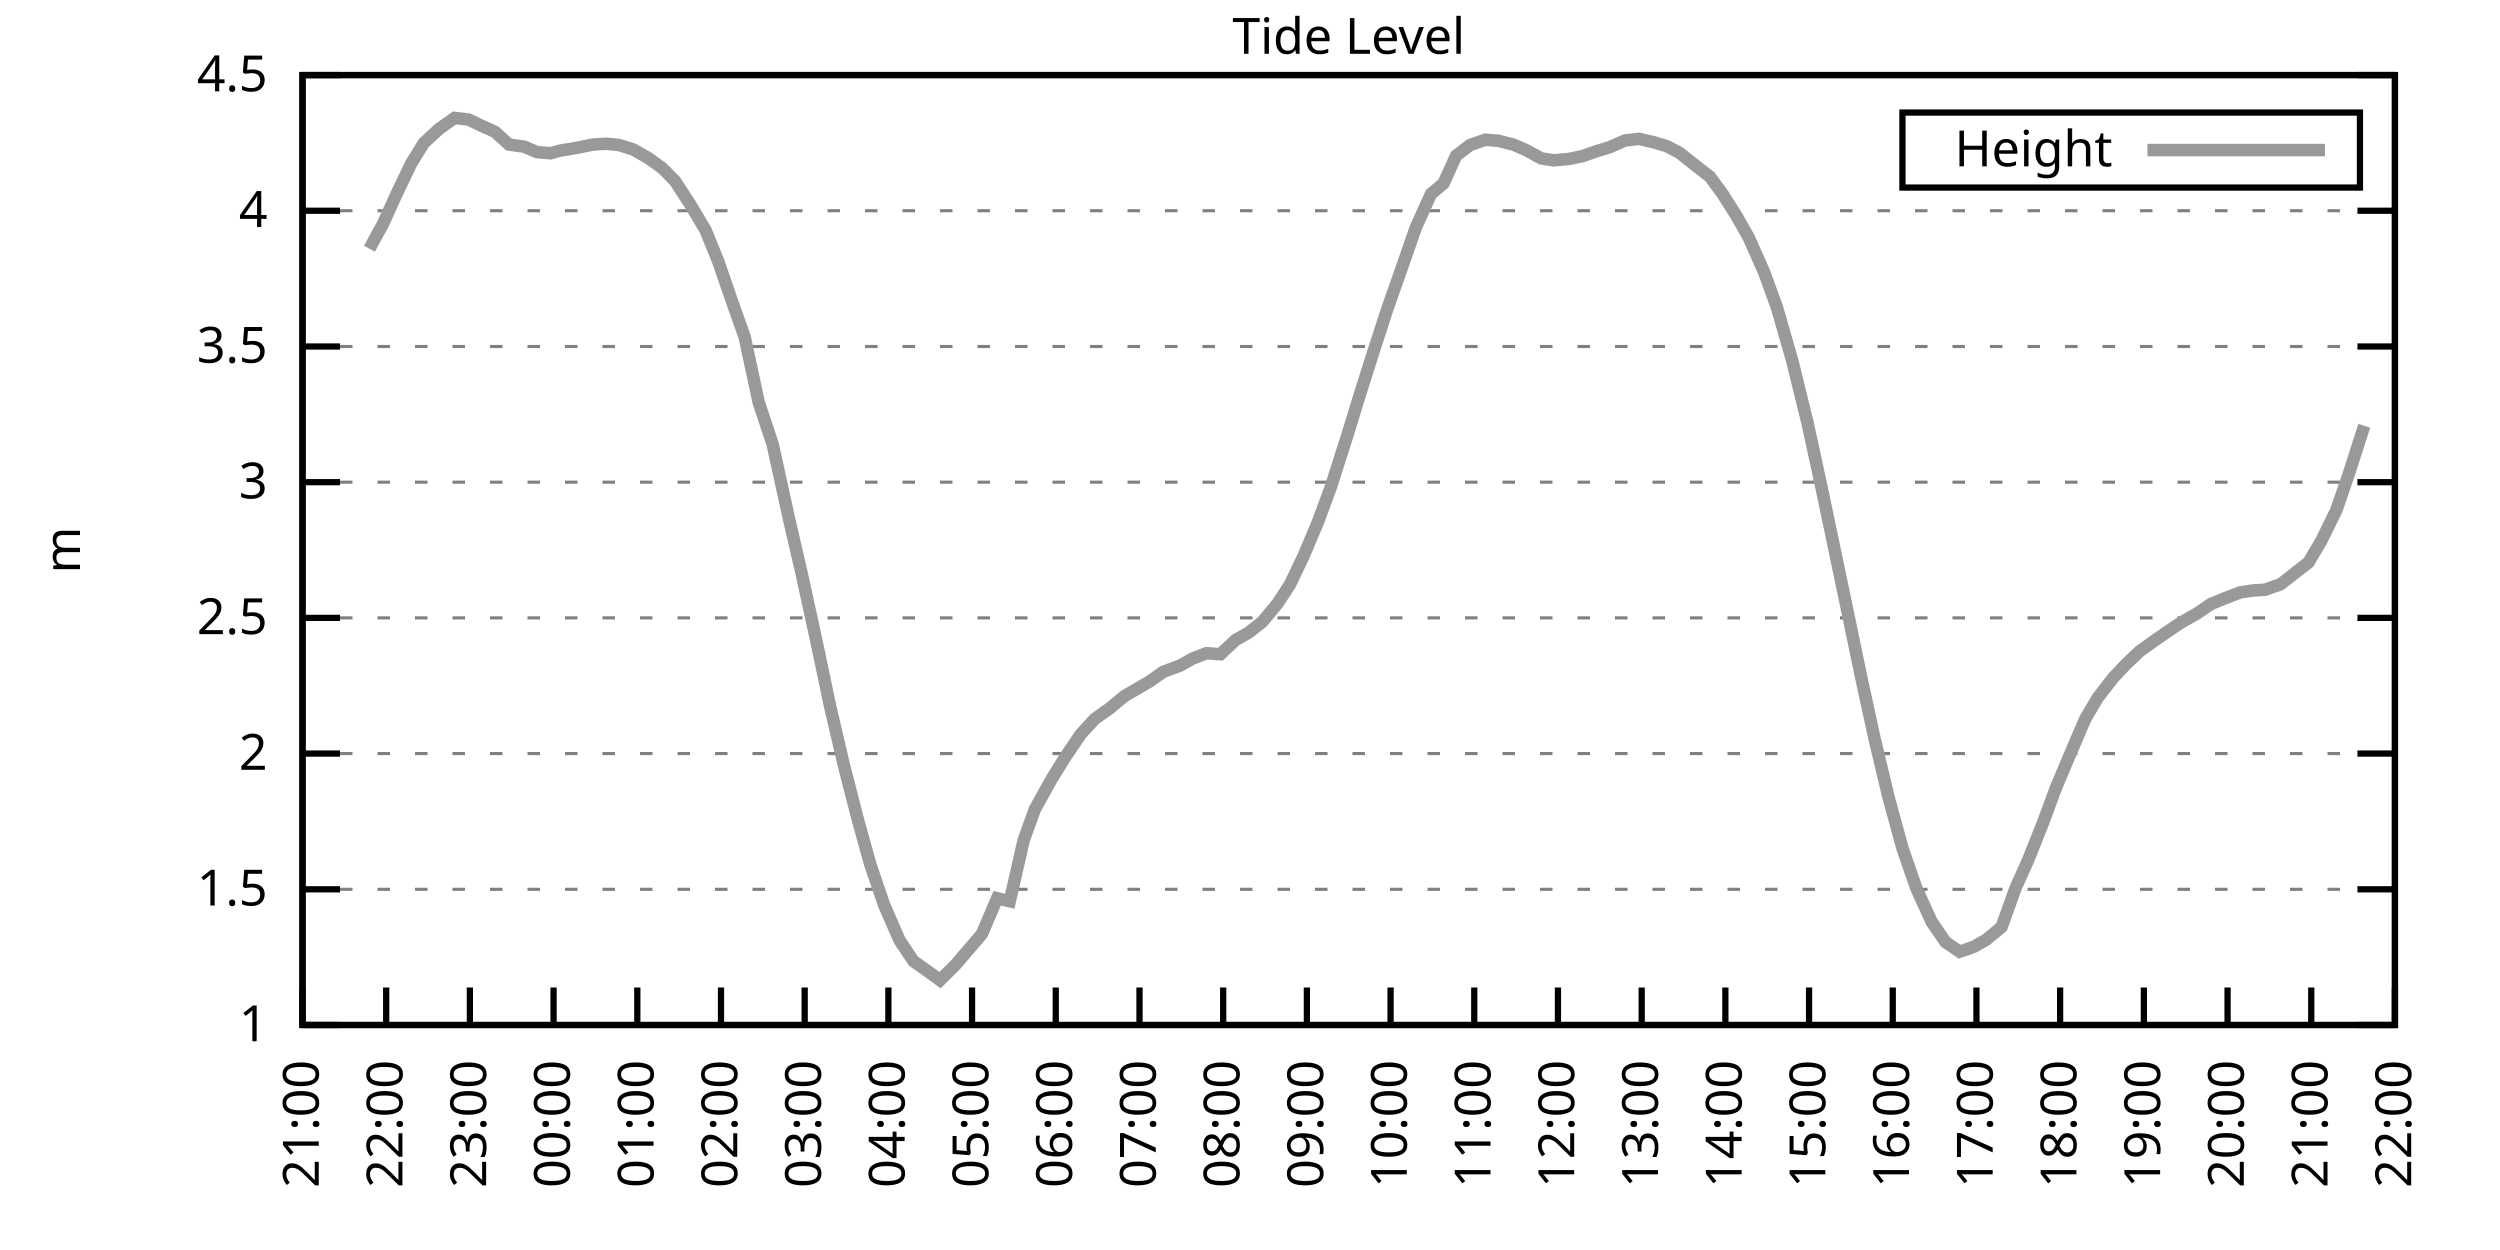
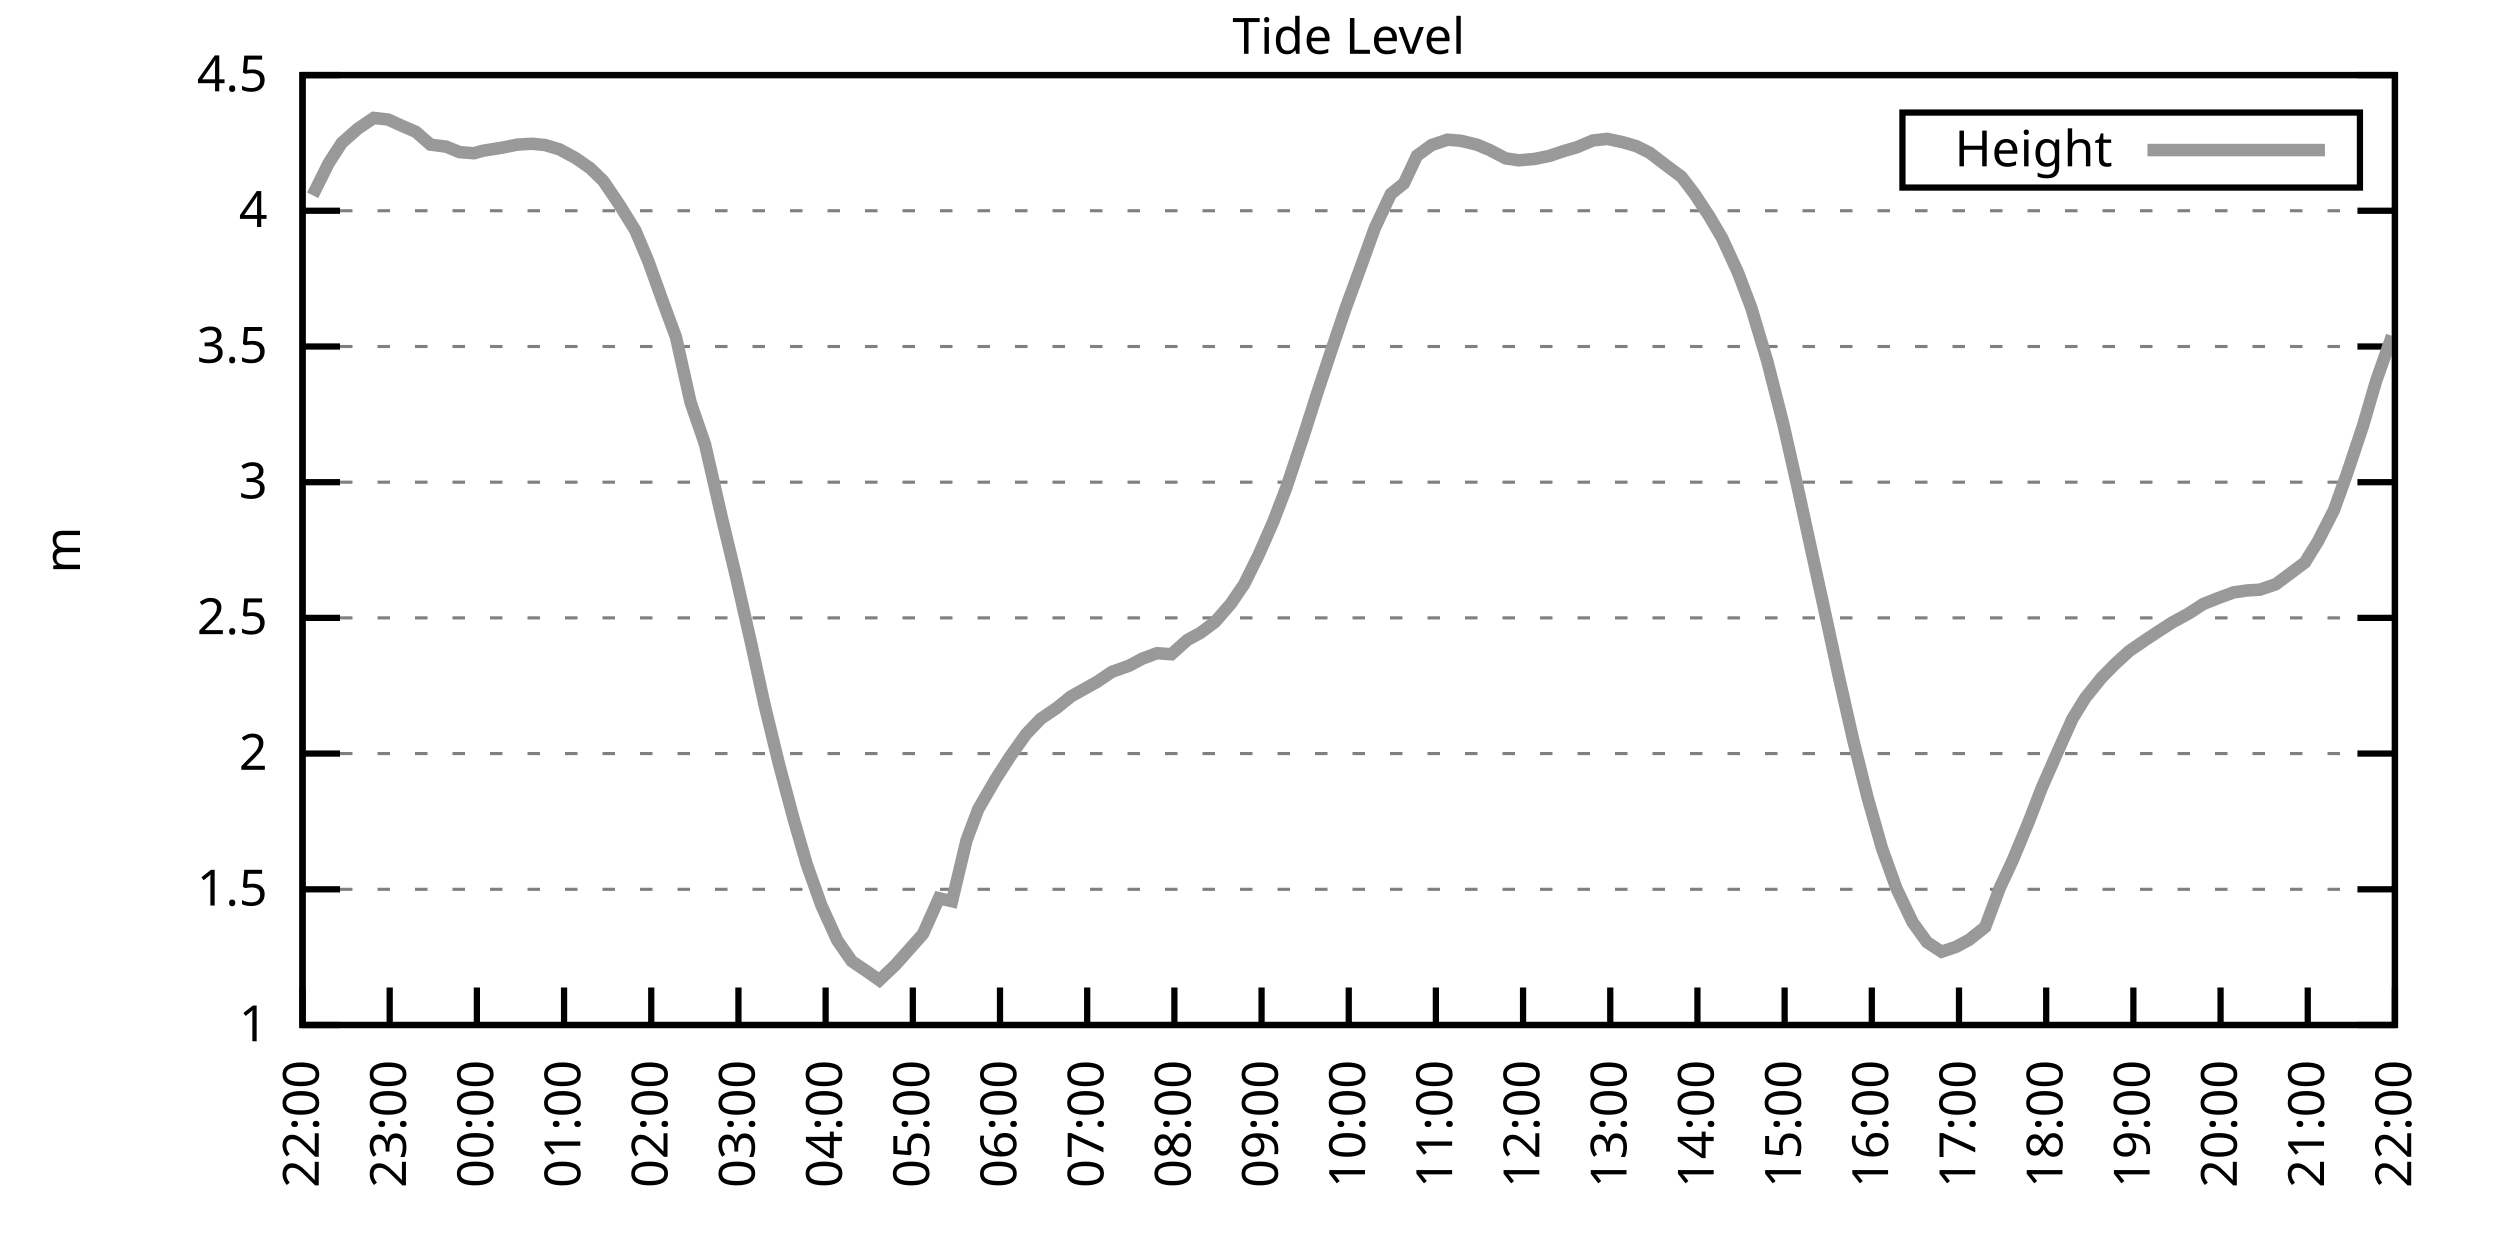
<svg xmlns="http://www.w3.org/2000/svg" xmlns:xlink="http://www.w3.org/1999/xlink" width="400" height="200" viewBox="0 0 400 200">
  <g id="gnuplot_canvas">
    <rect x="0" y="0" width="400" height="200" fill="none" />
    <defs>
      <circle id="gpDot" r="0.5" stroke-width="0.5" stroke="currentColor" />
      <path id="gpPt0" stroke-width="0.333" stroke="currentColor" d="M-1,0 h2 M0,-1 v2" />
      <path id="gpPt1" stroke-width="0.333" stroke="currentColor" d="M-1,-1 L1,1 M1,-1 L-1,1" />
      <path id="gpPt2" stroke-width="0.333" stroke="currentColor" d="M-1,0 L1,0 M0,-1 L0,1 M-1,-1 L1,1 M-1,1 L1,-1" />
      <rect id="gpPt3" stroke-width="0.333" stroke="currentColor" x="-1" y="-1" width="2" height="2" />
      <rect id="gpPt4" stroke-width="0.333" stroke="currentColor" fill="currentColor" x="-1" y="-1" width="2" height="2" />
      <circle id="gpPt5" stroke-width="0.333" stroke="currentColor" cx="0" cy="0" r="1" />
      <use xlink:href="#gpPt5" id="gpPt6" fill="currentColor" stroke="none" />
      <path id="gpPt7" stroke-width="0.333" stroke="currentColor" d="M0,-1.33 L-1.33,0.67 L1.33,0.67 z" />
      <use xlink:href="#gpPt7" id="gpPt8" fill="currentColor" stroke="none" />
      <use xlink:href="#gpPt7" id="gpPt9" stroke="currentColor" transform="rotate(180)" />
      <use xlink:href="#gpPt9" id="gpPt10" fill="currentColor" stroke="none" />
      <use xlink:href="#gpPt3" id="gpPt11" stroke="currentColor" transform="rotate(45)" />
      <use xlink:href="#gpPt11" id="gpPt12" fill="currentColor" stroke="none" />
      <path id="gpPt13" stroke-width="0.333" stroke="currentColor" d="M0,1.330 L1.265,0.411 L0.782,-1.067 L-0.782,-1.076 L-1.265,0.411 z" />
      <use xlink:href="#gpPt13" id="gpPt14" fill="currentColor" stroke="none" />
      <filter id="textbox" filterUnits="objectBoundingBox" x="0" y="0" height="1" width="1">
        <feFlood flood-color="white" flood-opacity="1" result="bgnd" />
        <feComposite in="SourceGraphic" in2="bgnd" operator="atop" />
      </filter>
      <filter id="greybox" filterUnits="objectBoundingBox" x="0" y="0" height="1" width="1">
        <feFlood flood-color="lightgrey" flood-opacity="1" result="grey" />
        <feComposite in="SourceGraphic" in2="grey" operator="atop" />
      </filter>
    </defs>
    <g fill="none" color="white" stroke="currentColor" stroke-width="1.00" stroke-linecap="butt" stroke-linejoin="miter">
</g>
    <g fill="none" color="black" stroke="currentColor" stroke-width="1.00" stroke-linecap="butt" stroke-linejoin="miter">
      <g stroke="none" shape-rendering="crispEdges">
        <polygon fill="rgb(255, 255, 255)" points="48.40,164.00 383.18,164.00 383.18,12.02 48.40,12.02 " />
      </g>
    </g>
    <g fill="none" color="black" stroke="currentColor" stroke-width="1.00" stroke-linecap="butt" stroke-linejoin="miter">
</g>
    <g fill="none" color="black" stroke="black" stroke-width="0.50" stroke-linecap="butt" stroke-linejoin="miter">
</g>
    <g fill="none" color="gray" stroke="currentColor" stroke-width="0.50" stroke-linecap="butt" stroke-linejoin="miter">
      <path stroke="gray" stroke-dasharray="2,4" class="gridline" d="M48.40,164.00 L383.19,164.00  " />
    </g>
    <g fill="none" color="gray" stroke="gray" stroke-width="1.00" stroke-linecap="butt" stroke-linejoin="miter">
</g>
    <g fill="none" color="black" stroke="currentColor" stroke-width="1.00" stroke-linecap="butt" stroke-linejoin="miter">
      <path stroke="black" d="M48.40,164.00 L54.40,164.00 M383.19,164.00 L377.19,164.00  " />
      <g transform="translate(42.80,166.60)" stroke="none" fill="black" font-family="Sans" font-size="8.00" text-anchor="end">
        <text>
          <tspan font-family="Sans"> 1</tspan>
        </text>
      </g>
    </g>
    <g fill="none" color="black" stroke="currentColor" stroke-width="1.00" stroke-linecap="butt" stroke-linejoin="miter">
</g>
    <g fill="none" color="black" stroke="black" stroke-width="0.50" stroke-linecap="butt" stroke-linejoin="miter">
</g>
    <g fill="none" color="gray" stroke="currentColor" stroke-width="0.50" stroke-linecap="butt" stroke-linejoin="miter">
      <path stroke="gray" stroke-dasharray="2,4" class="gridline" d="M48.40,142.29 L383.19,142.29  " />
    </g>
    <g fill="none" color="gray" stroke="gray" stroke-width="1.00" stroke-linecap="butt" stroke-linejoin="miter">
</g>
    <g fill="none" color="black" stroke="currentColor" stroke-width="1.00" stroke-linecap="butt" stroke-linejoin="miter">
      <path stroke="black" d="M48.40,142.29 L54.40,142.29 M383.19,142.29 L377.19,142.29  " />
      <g transform="translate(42.80,144.89)" stroke="none" fill="black" font-family="Sans" font-size="8.00" text-anchor="end">
        <text>
          <tspan font-family="Sans"> 1.5</tspan>
        </text>
      </g>
    </g>
    <g fill="none" color="black" stroke="currentColor" stroke-width="1.00" stroke-linecap="butt" stroke-linejoin="miter">
</g>
    <g fill="none" color="black" stroke="black" stroke-width="0.50" stroke-linecap="butt" stroke-linejoin="miter">
</g>
    <g fill="none" color="gray" stroke="currentColor" stroke-width="0.50" stroke-linecap="butt" stroke-linejoin="miter">
      <path stroke="gray" stroke-dasharray="2,4" class="gridline" d="M48.40,120.57 L383.19,120.57  " />
    </g>
    <g fill="none" color="gray" stroke="gray" stroke-width="1.00" stroke-linecap="butt" stroke-linejoin="miter">
</g>
    <g fill="none" color="black" stroke="currentColor" stroke-width="1.00" stroke-linecap="butt" stroke-linejoin="miter">
      <path stroke="black" d="M48.40,120.57 L54.40,120.57 M383.19,120.57 L377.19,120.57  " />
      <g transform="translate(42.80,123.17)" stroke="none" fill="black" font-family="Sans" font-size="8.00" text-anchor="end">
        <text>
          <tspan font-family="Sans"> 2</tspan>
        </text>
      </g>
    </g>
    <g fill="none" color="black" stroke="currentColor" stroke-width="1.00" stroke-linecap="butt" stroke-linejoin="miter">
</g>
    <g fill="none" color="black" stroke="black" stroke-width="0.50" stroke-linecap="butt" stroke-linejoin="miter">
</g>
    <g fill="none" color="gray" stroke="currentColor" stroke-width="0.50" stroke-linecap="butt" stroke-linejoin="miter">
      <path stroke="gray" stroke-dasharray="2,4" class="gridline" d="M48.40,98.86 L383.19,98.86  " />
    </g>
    <g fill="none" color="gray" stroke="gray" stroke-width="1.00" stroke-linecap="butt" stroke-linejoin="miter">
</g>
    <g fill="none" color="black" stroke="currentColor" stroke-width="1.00" stroke-linecap="butt" stroke-linejoin="miter">
      <path stroke="black" d="M48.40,98.86 L54.40,98.86 M383.19,98.86 L377.19,98.86  " />
      <g transform="translate(42.80,101.46)" stroke="none" fill="black" font-family="Sans" font-size="8.00" text-anchor="end">
        <text>
          <tspan font-family="Sans"> 2.5</tspan>
        </text>
      </g>
    </g>
    <g fill="none" color="black" stroke="currentColor" stroke-width="1.00" stroke-linecap="butt" stroke-linejoin="miter">
</g>
    <g fill="none" color="black" stroke="black" stroke-width="0.50" stroke-linecap="butt" stroke-linejoin="miter">
</g>
    <g fill="none" color="gray" stroke="currentColor" stroke-width="0.50" stroke-linecap="butt" stroke-linejoin="miter">
      <path stroke="gray" stroke-dasharray="2,4" class="gridline" d="M48.40,77.15 L383.19,77.15  " />
    </g>
    <g fill="none" color="gray" stroke="gray" stroke-width="1.00" stroke-linecap="butt" stroke-linejoin="miter">
</g>
    <g fill="none" color="black" stroke="currentColor" stroke-width="1.00" stroke-linecap="butt" stroke-linejoin="miter">
      <path stroke="black" d="M48.40,77.15 L54.40,77.15 M383.19,77.15 L377.19,77.15  " />
      <g transform="translate(42.80,79.75)" stroke="none" fill="black" font-family="Sans" font-size="8.00" text-anchor="end">
        <text>
          <tspan font-family="Sans"> 3</tspan>
        </text>
      </g>
    </g>
    <g fill="none" color="black" stroke="currentColor" stroke-width="1.00" stroke-linecap="butt" stroke-linejoin="miter">
</g>
    <g fill="none" color="black" stroke="black" stroke-width="0.50" stroke-linecap="butt" stroke-linejoin="miter">
</g>
    <g fill="none" color="gray" stroke="currentColor" stroke-width="0.50" stroke-linecap="butt" stroke-linejoin="miter">
      <path stroke="gray" stroke-dasharray="2,4" class="gridline" d="M48.40,55.44 L383.19,55.44  " />
    </g>
    <g fill="none" color="gray" stroke="gray" stroke-width="1.00" stroke-linecap="butt" stroke-linejoin="miter">
</g>
    <g fill="none" color="black" stroke="currentColor" stroke-width="1.00" stroke-linecap="butt" stroke-linejoin="miter">
      <path stroke="black" d="M48.40,55.44 L54.40,55.44 M383.19,55.44 L377.19,55.44  " />
      <g transform="translate(42.80,58.04)" stroke="none" fill="black" font-family="Sans" font-size="8.00" text-anchor="end">
        <text>
          <tspan font-family="Sans"> 3.5</tspan>
        </text>
      </g>
    </g>
    <g fill="none" color="black" stroke="currentColor" stroke-width="1.00" stroke-linecap="butt" stroke-linejoin="miter">
</g>
    <g fill="none" color="black" stroke="black" stroke-width="0.50" stroke-linecap="butt" stroke-linejoin="miter">
</g>
    <g fill="none" color="gray" stroke="currentColor" stroke-width="0.50" stroke-linecap="butt" stroke-linejoin="miter">
      <path stroke="gray" stroke-dasharray="2,4" class="gridline" d="M48.40,33.72 L383.19,33.72  " />
    </g>
    <g fill="none" color="gray" stroke="gray" stroke-width="1.00" stroke-linecap="butt" stroke-linejoin="miter">
</g>
    <g fill="none" color="black" stroke="currentColor" stroke-width="1.00" stroke-linecap="butt" stroke-linejoin="miter">
      <path stroke="black" d="M48.40,33.72 L54.40,33.72 M383.19,33.72 L377.19,33.72  " />
      <g transform="translate(42.80,36.32)" stroke="none" fill="black" font-family="Sans" font-size="8.00" text-anchor="end">
        <text>
          <tspan font-family="Sans"> 4</tspan>
        </text>
      </g>
    </g>
    <g fill="none" color="black" stroke="currentColor" stroke-width="1.00" stroke-linecap="butt" stroke-linejoin="miter">
</g>
    <g fill="none" color="black" stroke="black" stroke-width="0.50" stroke-linecap="butt" stroke-linejoin="miter">
</g>
    <g fill="none" color="gray" stroke="currentColor" stroke-width="0.50" stroke-linecap="butt" stroke-linejoin="miter">
      <path stroke="gray" stroke-dasharray="2,4" class="gridline" d="M48.40,12.01 L383.19,12.01  " />
    </g>
    <g fill="none" color="gray" stroke="gray" stroke-width="1.00" stroke-linecap="butt" stroke-linejoin="miter">
</g>
    <g fill="none" color="black" stroke="currentColor" stroke-width="1.00" stroke-linecap="butt" stroke-linejoin="miter">
      <path stroke="black" d="M48.40,12.01 L54.40,12.01 M383.19,12.01 L377.19,12.01  " />
      <g transform="translate(42.80,14.61)" stroke="none" fill="black" font-family="Sans" font-size="8.00" text-anchor="end">
        <text>
          <tspan font-family="Sans"> 4.5</tspan>
        </text>
      </g>
    </g>
    <g fill="none" color="black" stroke="currentColor" stroke-width="1.00" stroke-linecap="butt" stroke-linejoin="miter">
      <path stroke="black" d="M48.40,164.00 L48.40,158.00  " />
      <g transform="translate(51.00,169.60) rotate(270.00)" stroke="none" fill="black" font-family="Sans" font-size="8.00" text-anchor="end">
        <text>
-           <tspan font-family="Sans">21:00</tspan>
-         </text>
-       </g>
-     </g>
-     <g fill="none" color="black" stroke="currentColor" stroke-width="1.00" stroke-linecap="butt" stroke-linejoin="miter">
-       <path stroke="black" d="M61.79,164.00 L61.79,158.00  " />
-       <g transform="translate(64.39,169.60) rotate(270.00)" stroke="none" fill="black" font-family="Sans" font-size="8.00" text-anchor="end">
-         <text>
          <tspan font-family="Sans">22:00</tspan>
        </text>
      </g>
    </g>
    <g fill="none" color="black" stroke="currentColor" stroke-width="1.00" stroke-linecap="butt" stroke-linejoin="miter">
-       <path stroke="black" d="M75.18,164.00 L75.18,158.00  " />
-       <g transform="translate(77.78,169.60) rotate(270.00)" stroke="none" fill="black" font-family="Sans" font-size="8.00" text-anchor="end">
+       <path stroke="black" d="M62.35,164.00 L62.35,158.00  " />
+       <g transform="translate(64.95,169.60) rotate(270.00)" stroke="none" fill="black" font-family="Sans" font-size="8.00" text-anchor="end">
        <text>
          <tspan font-family="Sans">23:00</tspan>
        </text>
      </g>
    </g>
    <g fill="none" color="black" stroke="currentColor" stroke-width="1.00" stroke-linecap="butt" stroke-linejoin="miter">
-       <path stroke="black" d="M88.57,164.00 L88.57,158.00  " />
-       <g transform="translate(91.17,169.60) rotate(270.00)" stroke="none" fill="black" font-family="Sans" font-size="8.00" text-anchor="end">
+       <path stroke="black" d="M76.30,164.00 L76.30,158.00  " />
+       <g transform="translate(78.90,169.60) rotate(270.00)" stroke="none" fill="black" font-family="Sans" font-size="8.00" text-anchor="end">
        <text>
          <tspan font-family="Sans">00:00</tspan>
        </text>
      </g>
    </g>
    <g fill="none" color="black" stroke="currentColor" stroke-width="1.00" stroke-linecap="butt" stroke-linejoin="miter">
-       <path stroke="black" d="M101.97,164.00 L101.97,158.00  " />
-       <g transform="translate(104.57,169.60) rotate(270.00)" stroke="none" fill="black" font-family="Sans" font-size="8.00" text-anchor="end">
+       <path stroke="black" d="M90.25,164.00 L90.25,158.00  " />
+       <g transform="translate(92.85,169.60) rotate(270.00)" stroke="none" fill="black" font-family="Sans" font-size="8.00" text-anchor="end">
        <text>
          <tspan font-family="Sans">01:00</tspan>
        </text>
      </g>
    </g>
    <g fill="none" color="black" stroke="currentColor" stroke-width="1.00" stroke-linecap="butt" stroke-linejoin="miter">
-       <path stroke="black" d="M115.36,164.00 L115.36,158.00  " />
-       <g transform="translate(117.96,169.60) rotate(270.00)" stroke="none" fill="black" font-family="Sans" font-size="8.00" text-anchor="end">
+       <path stroke="black" d="M104.20,164.00 L104.20,158.00  " />
+       <g transform="translate(106.80,169.60) rotate(270.00)" stroke="none" fill="black" font-family="Sans" font-size="8.00" text-anchor="end">
        <text>
          <tspan font-family="Sans">02:00</tspan>
        </text>
      </g>
    </g>
    <g fill="none" color="black" stroke="currentColor" stroke-width="1.00" stroke-linecap="butt" stroke-linejoin="miter">
-       <path stroke="black" d="M128.75,164.00 L128.75,158.00  " />
-       <g transform="translate(131.35,169.60) rotate(270.00)" stroke="none" fill="black" font-family="Sans" font-size="8.00" text-anchor="end">
+       <path stroke="black" d="M118.15,164.00 L118.15,158.00  " />
+       <g transform="translate(120.75,169.60) rotate(270.00)" stroke="none" fill="black" font-family="Sans" font-size="8.00" text-anchor="end">
        <text>
          <tspan font-family="Sans">03:00</tspan>
        </text>
      </g>
    </g>
    <g fill="none" color="black" stroke="currentColor" stroke-width="1.00" stroke-linecap="butt" stroke-linejoin="miter">
-       <path stroke="black" d="M142.14,164.00 L142.14,158.00  " />
-       <g transform="translate(144.74,169.60) rotate(270.00)" stroke="none" fill="black" font-family="Sans" font-size="8.00" text-anchor="end">
+       <path stroke="black" d="M132.10,164.00 L132.10,158.00  " />
+       <g transform="translate(134.70,169.60) rotate(270.00)" stroke="none" fill="black" font-family="Sans" font-size="8.00" text-anchor="end">
        <text>
          <tspan font-family="Sans">04:00</tspan>
        </text>
      </g>
    </g>
    <g fill="none" color="black" stroke="currentColor" stroke-width="1.00" stroke-linecap="butt" stroke-linejoin="miter">
-       <path stroke="black" d="M155.53,164.00 L155.53,158.00  " />
-       <g transform="translate(158.13,169.60) rotate(270.00)" stroke="none" fill="black" font-family="Sans" font-size="8.00" text-anchor="end">
+       <path stroke="black" d="M146.05,164.00 L146.05,158.00  " />
+       <g transform="translate(148.65,169.60) rotate(270.00)" stroke="none" fill="black" font-family="Sans" font-size="8.00" text-anchor="end">
        <text>
          <tspan font-family="Sans">05:00</tspan>
        </text>
      </g>
    </g>
    <g fill="none" color="black" stroke="currentColor" stroke-width="1.00" stroke-linecap="butt" stroke-linejoin="miter">
-       <path stroke="black" d="M168.92,164.00 L168.92,158.00  " />
-       <g transform="translate(171.52,169.60) rotate(270.00)" stroke="none" fill="black" font-family="Sans" font-size="8.00" text-anchor="end">
+       <path stroke="black" d="M160.00,164.00 L160.00,158.00  " />
+       <g transform="translate(162.60,169.60) rotate(270.00)" stroke="none" fill="black" font-family="Sans" font-size="8.00" text-anchor="end">
        <text>
          <tspan font-family="Sans">06:00</tspan>
        </text>
      </g>
    </g>
    <g fill="none" color="black" stroke="currentColor" stroke-width="1.00" stroke-linecap="butt" stroke-linejoin="miter">
-       <path stroke="black" d="M182.32,164.00 L182.32,158.00  " />
-       <g transform="translate(184.92,169.60) rotate(270.00)" stroke="none" fill="black" font-family="Sans" font-size="8.00" text-anchor="end">
+       <path stroke="black" d="M173.95,164.00 L173.95,158.00  " />
+       <g transform="translate(176.55,169.60) rotate(270.00)" stroke="none" fill="black" font-family="Sans" font-size="8.00" text-anchor="end">
        <text>
          <tspan font-family="Sans">07:00</tspan>
        </text>
      </g>
    </g>
    <g fill="none" color="black" stroke="currentColor" stroke-width="1.00" stroke-linecap="butt" stroke-linejoin="miter">
-       <path stroke="black" d="M195.71,164.00 L195.71,158.00  " />
-       <g transform="translate(198.31,169.60) rotate(270.00)" stroke="none" fill="black" font-family="Sans" font-size="8.00" text-anchor="end">
+       <path stroke="black" d="M187.90,164.00 L187.90,158.00  " />
+       <g transform="translate(190.50,169.60) rotate(270.00)" stroke="none" fill="black" font-family="Sans" font-size="8.00" text-anchor="end">
        <text>
          <tspan font-family="Sans">08:00</tspan>
        </text>
      </g>
    </g>
    <g fill="none" color="black" stroke="currentColor" stroke-width="1.00" stroke-linecap="butt" stroke-linejoin="miter">
-       <path stroke="black" d="M209.10,164.00 L209.10,158.00  " />
-       <g transform="translate(211.70,169.60) rotate(270.00)" stroke="none" fill="black" font-family="Sans" font-size="8.00" text-anchor="end">
+       <path stroke="black" d="M201.85,164.00 L201.85,158.00  " />
+       <g transform="translate(204.45,169.60) rotate(270.00)" stroke="none" fill="black" font-family="Sans" font-size="8.00" text-anchor="end">
        <text>
          <tspan font-family="Sans">09:00</tspan>
        </text>
      </g>
    </g>
    <g fill="none" color="black" stroke="currentColor" stroke-width="1.00" stroke-linecap="butt" stroke-linejoin="miter">
-       <path stroke="black" d="M222.49,164.00 L222.49,158.00  " />
-       <g transform="translate(225.09,169.60) rotate(270.00)" stroke="none" fill="black" font-family="Sans" font-size="8.00" text-anchor="end">
+       <path stroke="black" d="M215.80,164.00 L215.80,158.00  " />
+       <g transform="translate(218.40,169.60) rotate(270.00)" stroke="none" fill="black" font-family="Sans" font-size="8.00" text-anchor="end">
        <text>
          <tspan font-family="Sans">10:00</tspan>
        </text>
      </g>
    </g>
    <g fill="none" color="black" stroke="currentColor" stroke-width="1.00" stroke-linecap="butt" stroke-linejoin="miter">
-       <path stroke="black" d="M235.88,164.00 L235.88,158.00  " />
-       <g transform="translate(238.48,169.60) rotate(270.00)" stroke="none" fill="black" font-family="Sans" font-size="8.00" text-anchor="end">
+       <path stroke="black" d="M229.74,164.00 L229.74,158.00  " />
+       <g transform="translate(232.34,169.60) rotate(270.00)" stroke="none" fill="black" font-family="Sans" font-size="8.00" text-anchor="end">
        <text>
          <tspan font-family="Sans">11:00</tspan>
        </text>
      </g>
    </g>
    <g fill="none" color="black" stroke="currentColor" stroke-width="1.00" stroke-linecap="butt" stroke-linejoin="miter">
-       <path stroke="black" d="M249.27,164.00 L249.27,158.00  " />
-       <g transform="translate(251.87,169.60) rotate(270.00)" stroke="none" fill="black" font-family="Sans" font-size="8.00" text-anchor="end">
+       <path stroke="black" d="M243.69,164.00 L243.69,158.00  " />
+       <g transform="translate(246.29,169.60) rotate(270.00)" stroke="none" fill="black" font-family="Sans" font-size="8.00" text-anchor="end">
        <text>
          <tspan font-family="Sans">12:00</tspan>
        </text>
      </g>
    </g>
    <g fill="none" color="black" stroke="currentColor" stroke-width="1.00" stroke-linecap="butt" stroke-linejoin="miter">
-       <path stroke="black" d="M262.67,164.00 L262.67,158.00  " />
-       <g transform="translate(265.27,169.60) rotate(270.00)" stroke="none" fill="black" font-family="Sans" font-size="8.00" text-anchor="end">
+       <path stroke="black" d="M257.64,164.00 L257.64,158.00  " />
+       <g transform="translate(260.24,169.60) rotate(270.00)" stroke="none" fill="black" font-family="Sans" font-size="8.00" text-anchor="end">
        <text>
          <tspan font-family="Sans">13:00</tspan>
        </text>
      </g>
    </g>
    <g fill="none" color="black" stroke="currentColor" stroke-width="1.00" stroke-linecap="butt" stroke-linejoin="miter">
-       <path stroke="black" d="M276.06,164.00 L276.06,158.00  " />
-       <g transform="translate(278.66,169.60) rotate(270.00)" stroke="none" fill="black" font-family="Sans" font-size="8.00" text-anchor="end">
+       <path stroke="black" d="M271.59,164.00 L271.59,158.00  " />
+       <g transform="translate(274.19,169.60) rotate(270.00)" stroke="none" fill="black" font-family="Sans" font-size="8.00" text-anchor="end">
        <text>
          <tspan font-family="Sans">14:00</tspan>
        </text>
      </g>
    </g>
    <g fill="none" color="black" stroke="currentColor" stroke-width="1.00" stroke-linecap="butt" stroke-linejoin="miter">
-       <path stroke="black" d="M289.45,164.00 L289.45,158.00  " />
-       <g transform="translate(292.05,169.60) rotate(270.00)" stroke="none" fill="black" font-family="Sans" font-size="8.00" text-anchor="end">
+       <path stroke="black" d="M285.54,164.00 L285.54,158.00  " />
+       <g transform="translate(288.14,169.60) rotate(270.00)" stroke="none" fill="black" font-family="Sans" font-size="8.00" text-anchor="end">
        <text>
          <tspan font-family="Sans">15:00</tspan>
        </text>
      </g>
    </g>
    <g fill="none" color="black" stroke="currentColor" stroke-width="1.00" stroke-linecap="butt" stroke-linejoin="miter">
-       <path stroke="black" d="M302.84,164.00 L302.84,158.00  " />
-       <g transform="translate(305.44,169.60) rotate(270.00)" stroke="none" fill="black" font-family="Sans" font-size="8.00" text-anchor="end">
+       <path stroke="black" d="M299.49,164.00 L299.49,158.00  " />
+       <g transform="translate(302.09,169.60) rotate(270.00)" stroke="none" fill="black" font-family="Sans" font-size="8.00" text-anchor="end">
        <text>
          <tspan font-family="Sans">16:00</tspan>
        </text>
      </g>
    </g>
    <g fill="none" color="black" stroke="currentColor" stroke-width="1.00" stroke-linecap="butt" stroke-linejoin="miter">
-       <path stroke="black" d="M316.23,164.00 L316.23,158.00  " />
-       <g transform="translate(318.83,169.60) rotate(270.00)" stroke="none" fill="black" font-family="Sans" font-size="8.00" text-anchor="end">
+       <path stroke="black" d="M313.44,164.00 L313.44,158.00  " />
+       <g transform="translate(316.04,169.60) rotate(270.00)" stroke="none" fill="black" font-family="Sans" font-size="8.00" text-anchor="end">
        <text>
          <tspan font-family="Sans">17:00</tspan>
        </text>
      </g>
    </g>
    <g fill="none" color="black" stroke="currentColor" stroke-width="1.00" stroke-linecap="butt" stroke-linejoin="miter">
-       <path stroke="black" d="M329.62,164.00 L329.62,158.00  " />
-       <g transform="translate(332.22,169.60) rotate(270.00)" stroke="none" fill="black" font-family="Sans" font-size="8.00" text-anchor="end">
+       <path stroke="black" d="M327.39,164.00 L327.39,158.00  " />
+       <g transform="translate(329.99,169.60) rotate(270.00)" stroke="none" fill="black" font-family="Sans" font-size="8.00" text-anchor="end">
        <text>
          <tspan font-family="Sans">18:00</tspan>
        </text>
      </g>
    </g>
    <g fill="none" color="black" stroke="currentColor" stroke-width="1.00" stroke-linecap="butt" stroke-linejoin="miter">
-       <path stroke="black" d="M343.02,164.00 L343.02,158.00  " />
-       <g transform="translate(345.62,169.60) rotate(270.00)" stroke="none" fill="black" font-family="Sans" font-size="8.00" text-anchor="end">
+       <path stroke="black" d="M341.34,164.00 L341.34,158.00  " />
+       <g transform="translate(343.94,169.60) rotate(270.00)" stroke="none" fill="black" font-family="Sans" font-size="8.00" text-anchor="end">
        <text>
          <tspan font-family="Sans">19:00</tspan>
        </text>
      </g>
    </g>
    <g fill="none" color="black" stroke="currentColor" stroke-width="1.00" stroke-linecap="butt" stroke-linejoin="miter">
-       <path stroke="black" d="M356.41,164.00 L356.41,158.00  " />
-       <g transform="translate(359.01,169.60) rotate(270.00)" stroke="none" fill="black" font-family="Sans" font-size="8.00" text-anchor="end">
+       <path stroke="black" d="M355.29,164.00 L355.29,158.00  " />
+       <g transform="translate(357.89,169.60) rotate(270.00)" stroke="none" fill="black" font-family="Sans" font-size="8.00" text-anchor="end">
        <text>
          <tspan font-family="Sans">20:00</tspan>
        </text>
      </g>
    </g>
    <g fill="none" color="black" stroke="currentColor" stroke-width="1.00" stroke-linecap="butt" stroke-linejoin="miter">
-       <path stroke="black" d="M369.80,164.00 L369.80,158.00  " />
-       <g transform="translate(372.40,169.60) rotate(270.00)" stroke="none" fill="black" font-family="Sans" font-size="8.00" text-anchor="end">
+       <path stroke="black" d="M369.24,164.00 L369.24,158.00  " />
+       <g transform="translate(371.84,169.60) rotate(270.00)" stroke="none" fill="black" font-family="Sans" font-size="8.00" text-anchor="end">
        <text>
          <tspan font-family="Sans">21:00</tspan>
        </text>
      </g>
    </g>
    <g fill="none" color="black" stroke="currentColor" stroke-width="1.00" stroke-linecap="butt" stroke-linejoin="miter">
      <path stroke="black" d="M383.19,164.00 L383.19,158.00  " />
      <g transform="translate(385.79,169.60) rotate(270.00)" stroke="none" fill="black" font-family="Sans" font-size="8.00" text-anchor="end">
        <text>
          <tspan font-family="Sans">22:00</tspan>
        </text>
      </g>
    </g>
    <g fill="none" color="black" stroke="currentColor" stroke-width="1.00" stroke-linecap="butt" stroke-linejoin="miter">
</g>
    <g fill="none" color="black" stroke="currentColor" stroke-width="1.00" stroke-linecap="butt" stroke-linejoin="miter">
      <path stroke="black" d="M48.40,12.01 L48.40,164.00 L383.19,164.00 L383.19,12.01 L48.40,12.01 Z  " />
    </g>
    <g fill="none" color="black" stroke="currentColor" stroke-width="1.00" stroke-linecap="butt" stroke-linejoin="miter">
</g>
    <g fill="none" color="black" stroke="currentColor" stroke-width="1.00" stroke-linecap="butt" stroke-linejoin="miter">
      <path stroke="black" d="M304.39,30.01 L304.39,18.01 L377.59,18.01 L377.59,30.01 L304.39,30.01 Z  " />
    </g>
    <g id="Tide_level_plot_1">
      <g fill="none" color="white" stroke="black" stroke-width="2.00" stroke-linecap="butt" stroke-linejoin="miter">
</g>
      <g fill="none" color="black" stroke="currentColor" stroke-width="2.00" stroke-linecap="butt" stroke-linejoin="miter">
        <g transform="translate(337.99,26.61)" stroke="none" fill="black" font-family="Sans" font-size="8.00" text-anchor="end">
          <text>
            <tspan font-family="Sans">Height</tspan>
          </text>
        </g>
      </g>
      <g fill="none" color="black" stroke="currentColor" stroke-width="2.00" stroke-linecap="butt" stroke-linejoin="miter">
-         <path stroke="rgb(153, 153, 153)" d="M343.59,24.01 L371.99,24.01 M59.11,39.80 L61.35,35.68 L63.35,31.25 L65.81,26.12 L67.82,22.87 L70.27,20.61   L72.73,18.87 L74.96,19.13 L76.97,20.09 L79.20,21.09 L81.43,23.13 L83.89,23.47 L85.90,24.34 L88.13,24.52   L89.47,24.13 L92.59,23.60 L94.82,23.13 L97.06,23.00 L99.06,23.21 L101.30,23.91 L103.75,25.30 L105.98,26.91   L107.99,28.95 L110.45,32.72 L112.90,36.85 L114.91,41.80 L117.14,48.27 L119.15,53.92 L121.38,64.34 L123.62,71.07   L126.29,83.23 L128.30,91.91 L130.76,103.20 L132.77,112.80 L135.00,122.35 L137.23,131.04 L139.24,138.29 L141.47,144.81   L143.93,150.45 L146.16,153.79 L148.39,155.36 L150.40,156.83 L152.85,154.40 L157.10,149.45 L159.55,143.72 L161.56,144.20   L163.79,134.43 L165.58,129.48 L168.25,124.66 L170.49,121.05 L172.94,117.45 L175.17,115.02 L177.63,113.28 L179.86,111.41   L182.09,110.11 L183.88,109.07 L186.11,107.50 L188.79,106.50 L190.80,105.38 L193.03,104.51 L195.26,104.68 L197.72,102.38   L199.73,101.25 L201.96,99.51 L204.41,96.56 L206.42,93.48 L208.65,88.79 L210.88,83.49 L212.89,78.06 L215.57,69.68   L217.58,63.12 L219.81,56.09 L222.04,49.23 L224.05,43.54 L226.51,36.46 L228.96,31.03 L230.97,29.34 L232.98,24.91   L235.21,23.21 L237.67,22.35 L239.68,22.52 L242.13,23.13 L244.14,24.00 L246.60,25.34 L248.60,25.65 L251.06,25.43   L253.29,24.95 L255.52,24.17 L257.53,23.56 L259.99,22.48 L262.22,22.22 L264.67,22.78 L266.68,23.39 L268.69,24.43   L271.15,26.38 L273.60,28.29 L275.61,31.03 L277.84,34.55 L279.85,38.11 L282.31,43.67 L284.32,49.23 L286.77,57.74   L289.23,67.77 L291.46,78.06 L293.69,88.70 L295.92,99.34 L297.71,107.98 L299.94,118.23 L302.17,127.57 L304.40,135.73   L306.63,142.16 L309.09,147.54 L311.32,150.76 L313.55,152.28 L315.79,151.49 L317.79,150.36 L320.25,148.32 L322.48,142.11   L324.49,137.64 L326.95,131.47 L328.95,126.05 L331.41,120.23 L333.64,115.02 L335.65,111.63 L338.10,108.46 L340.11,106.33   L342.35,104.20 L345.02,102.29 L347.03,100.90 L349.04,99.56 L351.50,98.17 L353.73,96.65 L355.74,95.82 L358.42,94.78   L360.42,94.48 L362.43,94.35 L364.89,93.48 L369.35,90.00 L371.36,86.62 L373.82,81.62 L375.82,75.80 L378.28,68.12    " />
+         <path stroke="rgb(153, 153, 153)" d="M343.59,24.01 L371.99,24.01 M50.03,31.25 L52.58,26.12 L54.68,22.87 L57.23,20.61 L59.79,18.87 L62.12,19.13   L64.21,20.09 L66.53,21.09 L68.86,23.13 L71.42,23.47 L73.51,24.34 L75.83,24.52 L77.23,24.13 L80.48,23.60   L82.81,23.13 L85.13,23.00 L87.23,23.21 L89.55,23.91 L92.11,25.30 L94.43,26.91 L96.53,28.95 L99.08,32.72   L101.64,36.85 L103.73,41.80 L106.06,48.27 L108.15,53.92 L110.48,64.34 L112.80,71.07 L115.59,83.23 L117.68,91.91   L120.24,103.20 L122.33,112.80 L124.66,122.35 L126.98,131.04 L129.08,138.29 L131.40,144.81 L133.96,150.45 L136.28,153.79   L138.61,155.36 L140.70,156.83 L143.26,154.40 L147.67,149.45 L150.23,143.72 L152.32,144.20 L154.65,134.43 L156.51,129.48   L159.30,124.66 L161.62,121.05 L164.18,117.45 L166.51,115.02 L169.06,113.28 L171.39,111.41 L173.71,110.11 L175.57,109.07   L177.90,107.50 L180.69,106.50 L182.78,105.38 L185.11,104.51 L187.43,104.68 L189.99,102.38 L192.08,101.25 L194.41,99.51   L196.96,96.56 L199.06,93.48 L201.38,88.79 L203.71,83.49 L205.80,78.06 L208.59,69.68 L210.68,63.12 L213.01,56.09   L215.33,49.23 L217.42,43.54 L219.98,36.46 L222.54,31.03 L224.63,29.34 L226.72,24.91 L229.05,23.21 L231.60,22.35   L233.70,22.52 L236.25,23.13 L238.35,24.00 L240.90,25.34 L243.00,25.65 L245.55,25.43 L247.88,24.95 L250.20,24.17   L252.30,23.56 L254.85,22.48 L257.18,22.22 L259.74,22.78 L261.83,23.39 L263.92,24.43 L266.48,26.38 L269.04,28.29   L271.13,31.03 L273.45,34.55 L275.55,38.11 L278.10,43.67 L280.20,49.23 L282.75,57.74 L285.31,67.77 L287.64,78.06   L289.96,88.70 L292.29,99.34 L294.15,107.98 L296.47,118.23 L298.80,127.57 L301.12,135.73 L303.44,142.16 L306.00,147.54   L308.33,150.76 L310.65,152.28 L312.98,151.49 L315.07,150.36 L317.63,148.32 L319.95,142.11 L322.04,137.64 L324.60,131.47   L326.69,126.05 L329.25,120.23 L331.58,115.02 L333.67,111.63 L336.23,108.46 L338.32,106.33 L340.64,104.20 L343.43,102.29   L345.53,100.90 L347.62,99.56 L350.18,98.17 L352.50,96.65 L354.59,95.82 L357.38,94.78 L359.48,94.48 L361.57,94.35   L364.13,93.48 L368.78,90.00 L370.87,86.62 L373.43,81.62 L375.52,75.80 L378.08,68.12 L380.17,60.99 L382.73,53.74    " />
      </g>
    </g>
    <g fill="none" color="black" stroke="currentColor" stroke-width="2.00" stroke-linecap="butt" stroke-linejoin="miter">
</g>
    <g fill="none" color="black" stroke="black" stroke-width="1.00" stroke-linecap="butt" stroke-linejoin="miter">
</g>
    <g fill="none" color="black" stroke="currentColor" stroke-width="1.00" stroke-linecap="butt" stroke-linejoin="miter">
      <path stroke="black" d="M48.40,12.01 L48.40,164.00 L383.19,164.00 L383.19,12.01 L48.40,12.01 Z  " />
      <g transform="translate(12.80,88.01) rotate(270.00)" stroke="none" fill="black" font-family="Sans" font-size="8.00" text-anchor="middle">
        <text>
          <tspan font-family="Sans">m</tspan>
        </text>
      </g>
    </g>
    <g fill="none" color="black" stroke="currentColor" stroke-width="1.00" stroke-linecap="butt" stroke-linejoin="miter">
</g>
    <g fill="none" color="black" stroke="currentColor" stroke-width="1.00" stroke-linecap="butt" stroke-linejoin="miter">
      <g transform="translate(215.79,8.61)" stroke="none" fill="black" font-family="Sans" font-size="8.00" text-anchor="middle">
        <text>
          <tspan font-family="Sans">Tide Level</tspan>
        </text>
      </g>
    </g>
    <g fill="none" color="black" stroke="currentColor" stroke-width="1.00" stroke-linecap="butt" stroke-linejoin="miter">
</g>
  </g>
</svg>
